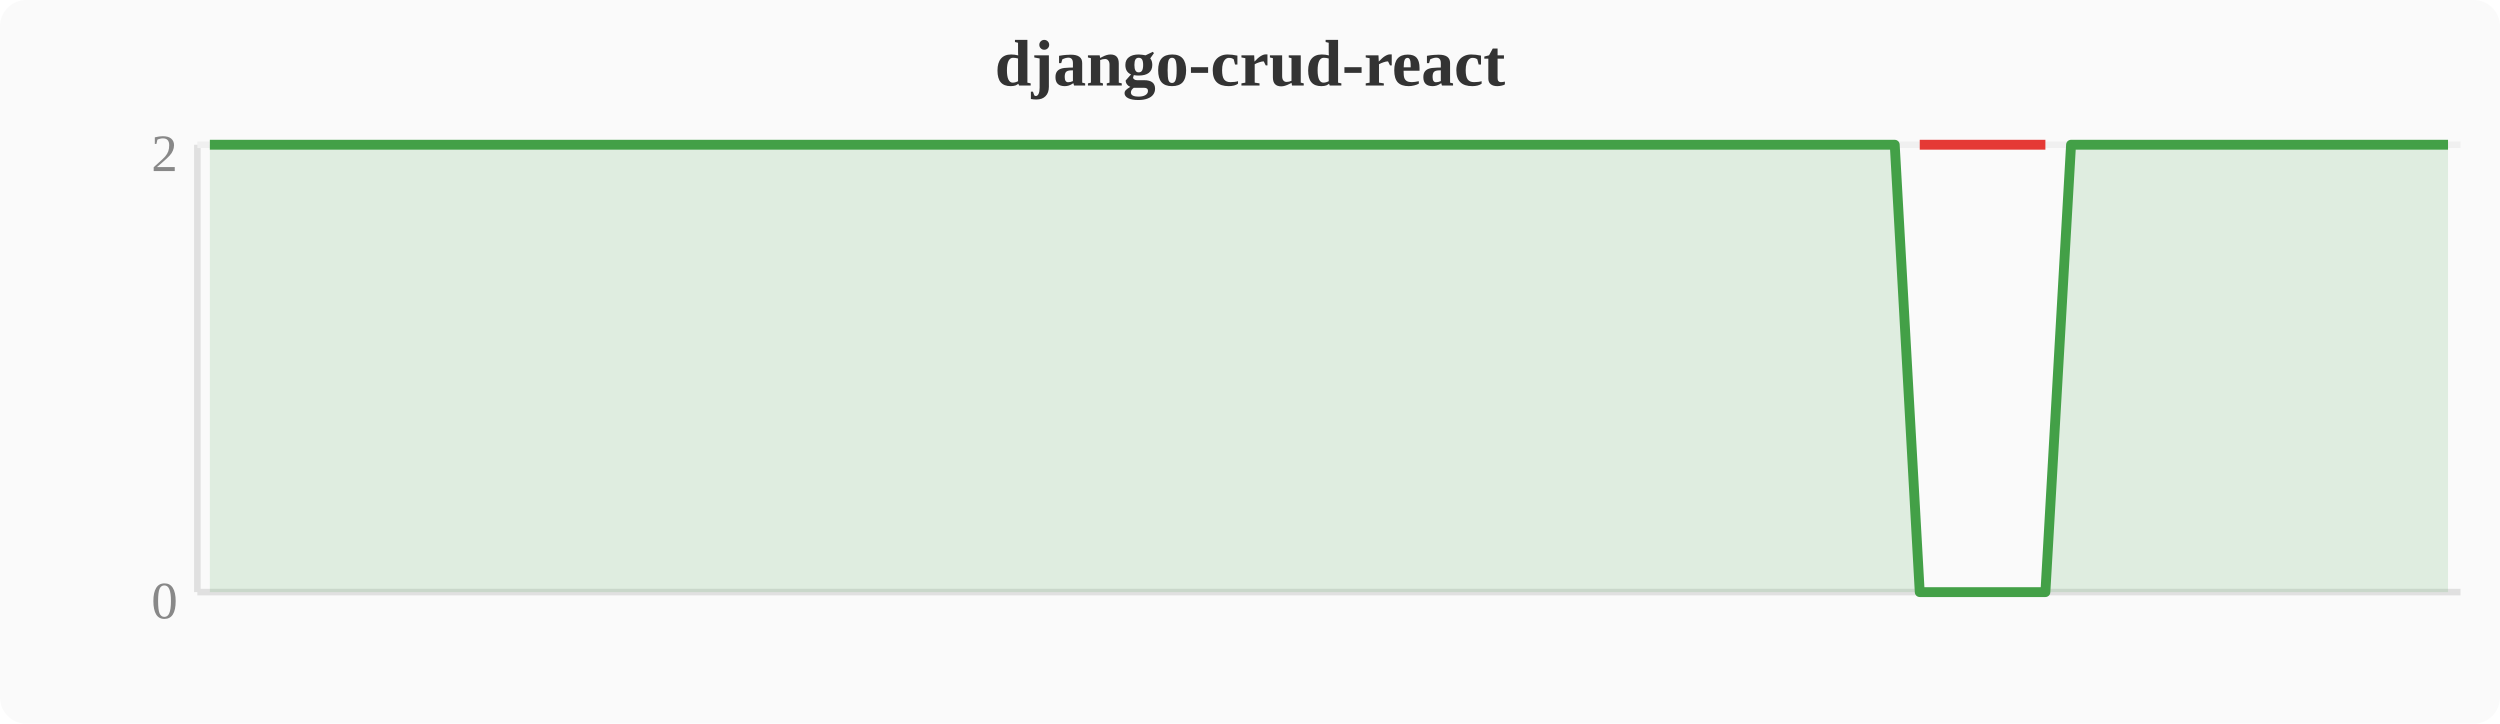
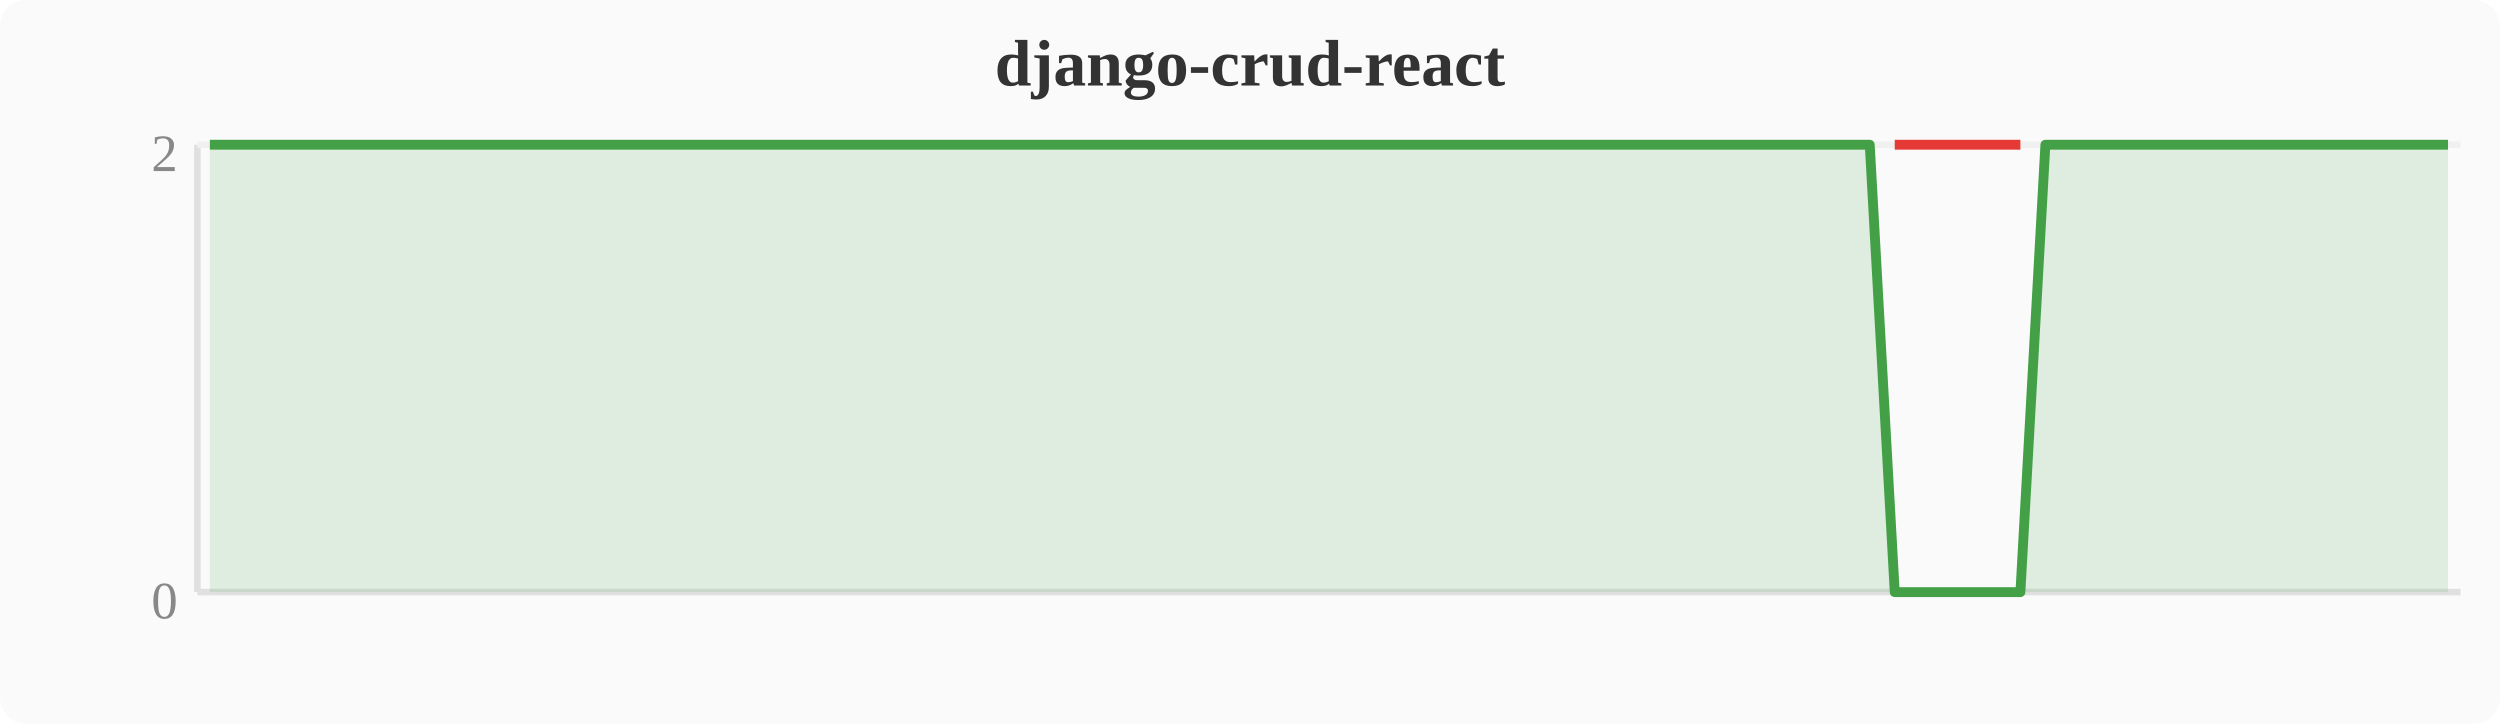
<svg xmlns="http://www.w3.org/2000/svg" width="380" height="110" viewBox="0 0 380 110">
  <rect width="380" height="110" fill="#fafafa" rx="4" />
  <text x="190" y="13" text-anchor="middle" font-size="10" font-weight="bold" fill="#333">django-crud-react</text>
  <line x1="30" y1="22" x2="30" y2="90" stroke="#e0e0e0" stroke-width="1" />
  <line x1="30" y1="90" x2="374" y2="90" stroke="#e0e0e0" stroke-width="1" />
  <line x1="30" y1="22" x2="374" y2="22" stroke="#f0f0f0" stroke-width="1" />
  <text x="27" y="94" text-anchor="end" font-size="8" fill="#888">0</text>
  <text x="27" y="26" text-anchor="end" font-size="8" fill="#888">2</text>
-   <polygon points="31.9,22.0 35.7,22.0 39.6,22.0 43.4,22.0 47.2,22.0 51.0,22.0 54.8,22.0 58.7,22.0 62.5,22.0 66.3,22.0 70.1,22.0 74.0,22.0 77.8,22.0 81.6,22.0 85.4,22.0 89.2,22.0 93.1,22.0 96.9,22.0 100.7,22.0 104.5,22.0 108.4,22.0 112.2,22.0 116.0,22.0 119.8,22.0 123.6,22.0 127.5,22.0 131.3,22.0 135.1,22.0 138.9,22.0 142.8,22.0 146.6,22.0 150.4,22.0 154.2,22.0 158.0,22.0 161.9,22.0 165.7,22.0 169.5,22.0 173.3,22.0 177.2,22.0 181.0,22.0 184.8,22.0 188.6,22.0 192.4,22.0 196.3,22.0 200.1,22.0 203.9,22.0 207.7,22.0 211.6,22.0 215.4,22.0 219.2,22.0 223.0,22.0 226.8,22.0 230.7,22.0 234.5,22.0 238.3,22.0 242.1,22.0 246.0,22.0 249.8,22.0 253.6,22.0 257.4,22.0 261.2,22.0 265.1,22.0 268.9,22.0 272.7,22.0 276.5,22.0 280.4,22.0 284.2,22.0 288.0,22.0 291.8,90.0 295.6,90.0 299.5,90.0 303.3,90.0 307.1,90.0 310.9,90.0 314.8,22.0 318.6,22.0 322.4,22.0 326.2,22.0 330.0,22.0 333.9,22.0 337.7,22.0 341.5,22.0 345.3,22.0 349.2,22.0 353.0,22.0 356.8,22.0 360.6,22.0 364.4,22.0 368.3,22.0 372.1,22.0 372.1,90 31.9,90" fill="#43a047" opacity="0.15" />
-   <polyline points="31.9,22.0 35.7,22.0 39.6,22.0 43.4,22.0 47.2,22.0 51.0,22.0 54.8,22.0 58.7,22.0 62.5,22.0 66.3,22.0 70.1,22.0 74.0,22.0 77.8,22.0 81.6,22.0 85.4,22.0 89.2,22.0 93.1,22.0 96.9,22.0 100.7,22.0 104.5,22.0 108.4,22.0 112.2,22.0 116.0,22.0 119.8,22.0 123.6,22.0 127.5,22.0 131.3,22.0 135.1,22.0 138.9,22.0 142.8,22.0 146.6,22.0 150.4,22.0 154.2,22.0 158.0,22.0 161.9,22.0 165.7,22.0 169.5,22.0 173.3,22.0 177.2,22.0 181.0,22.0 184.8,22.0 188.6,22.0 192.4,22.0 196.3,22.0 200.1,22.0 203.9,22.0 207.7,22.0 211.6,22.0 215.4,22.0 219.2,22.0 223.0,22.0 226.8,22.0 230.7,22.0 234.5,22.0 238.3,22.0 242.1,22.0 246.0,22.0 249.8,22.0 253.6,22.0 257.4,22.0 261.2,22.0 265.1,22.0 268.9,22.0 272.7,22.0 276.5,22.0 280.4,22.0 284.2,22.0 288.0,22.0 291.8,90.0 295.6,90.0 299.5,90.0 303.3,90.0 307.1,90.0 310.9,90.0 314.8,22.0 318.6,22.0 322.4,22.0 326.2,22.0 330.0,22.0 333.9,22.0 337.7,22.0 341.5,22.0 345.3,22.0 349.2,22.0 353.0,22.0 356.8,22.0 360.6,22.0 364.4,22.0 368.3,22.0 372.1,22.0" fill="none" stroke="#43a047" stroke-width="1.5" stroke-linejoin="round" />
-   <polyline points="291.8,22.0 295.6,22.0 299.5,22.0 303.3,22.0 307.1,22.0 310.9,22.0" fill="none" stroke="#e53935" stroke-width="1.5" stroke-linejoin="round" />
+   <polygon points="31.9,22.0 35.7,22.0 39.6,22.0 43.4,22.0 47.2,22.0 51.0,22.0 54.8,22.0 58.7,22.0 62.5,22.0 66.3,22.0 70.1,22.0 74.0,22.0 77.8,22.0 81.6,22.0 85.4,22.0 89.2,22.0 93.1,22.0 96.9,22.0 100.7,22.0 104.5,22.0 108.4,22.0 112.2,22.0 116.0,22.0 119.8,22.0 123.6,22.0 127.5,22.0 131.3,22.0 135.1,22.0 138.9,22.0 142.8,22.0 146.6,22.0 150.4,22.0 154.2,22.0 158.0,22.0 161.9,22.0 165.7,22.0 169.5,22.0 173.3,22.0 177.2,22.0 181.0,22.0 184.8,22.0 188.6,22.0 192.4,22.0 196.3,22.0 200.1,22.0 203.9,22.0 207.7,22.0 211.6,22.0 215.4,22.0 219.2,22.0 223.0,22.0 226.8,22.0 230.7,22.0 234.5,22.0 238.3,22.0 242.1,22.0 246.0,22.0 249.8,22.0 253.6,22.0 257.4,22.0 261.2,22.0 265.1,22.0 268.9,22.0 272.7,22.0 276.5,22.0 280.4,22.0 284.2,22.0 288.0,90.0 291.8,90.0 295.6,90.0 299.5,90.0 303.3,90.0 307.1,90.0 310.9,22.0 314.8,22.0 318.6,22.0 322.4,22.0 326.2,22.0 330.0,22.0 333.9,22.0 337.7,22.0 341.5,22.0 345.3,22.0 349.2,22.0 353.0,22.0 356.8,22.0 360.6,22.0 364.4,22.0 368.3,22.0 372.1,22.0 372.1,90 31.9,90" fill="#43a047" opacity="0.15" />
+   <polyline points="31.9,22.0 35.7,22.0 39.6,22.0 43.4,22.0 47.2,22.0 51.0,22.0 54.8,22.0 58.7,22.0 62.5,22.0 66.3,22.0 70.1,22.0 74.0,22.0 77.8,22.0 81.6,22.0 85.4,22.0 89.2,22.0 93.1,22.0 96.9,22.0 100.7,22.0 104.5,22.0 108.4,22.0 112.2,22.0 116.0,22.0 119.8,22.0 123.6,22.0 127.5,22.0 131.3,22.0 135.1,22.0 138.9,22.0 142.8,22.0 146.6,22.0 150.4,22.0 154.2,22.0 158.0,22.0 161.9,22.0 165.7,22.0 169.5,22.0 173.3,22.0 177.2,22.0 181.0,22.0 184.8,22.0 188.6,22.0 192.4,22.0 196.3,22.0 200.1,22.0 203.9,22.0 207.7,22.0 211.6,22.0 215.4,22.0 219.2,22.0 223.0,22.0 226.8,22.0 230.7,22.0 234.5,22.0 238.3,22.0 242.1,22.0 246.0,22.0 249.8,22.0 253.6,22.0 257.4,22.0 261.2,22.0 265.1,22.0 268.9,22.0 272.7,22.0 276.5,22.0 280.4,22.0 284.2,22.0 288.0,90.0 291.8,90.0 295.6,90.0 299.5,90.0 303.3,90.0 307.1,90.0 310.9,22.0 314.8,22.0 318.6,22.0 322.4,22.0 326.2,22.0 330.0,22.0 333.9,22.0 337.7,22.0 341.5,22.0 345.3,22.0 349.2,22.0 353.0,22.0 356.8,22.0 360.6,22.0 364.4,22.0 368.3,22.0 372.1,22.0" fill="none" stroke="#43a047" stroke-width="1.5" stroke-linejoin="round" />
+   <polyline points="288.0,22.0 291.8,22.0 295.6,22.0 299.5,22.0 303.3,22.0 307.1,22.0" fill="none" stroke="#e53935" stroke-width="1.5" stroke-linejoin="round" />
</svg>
